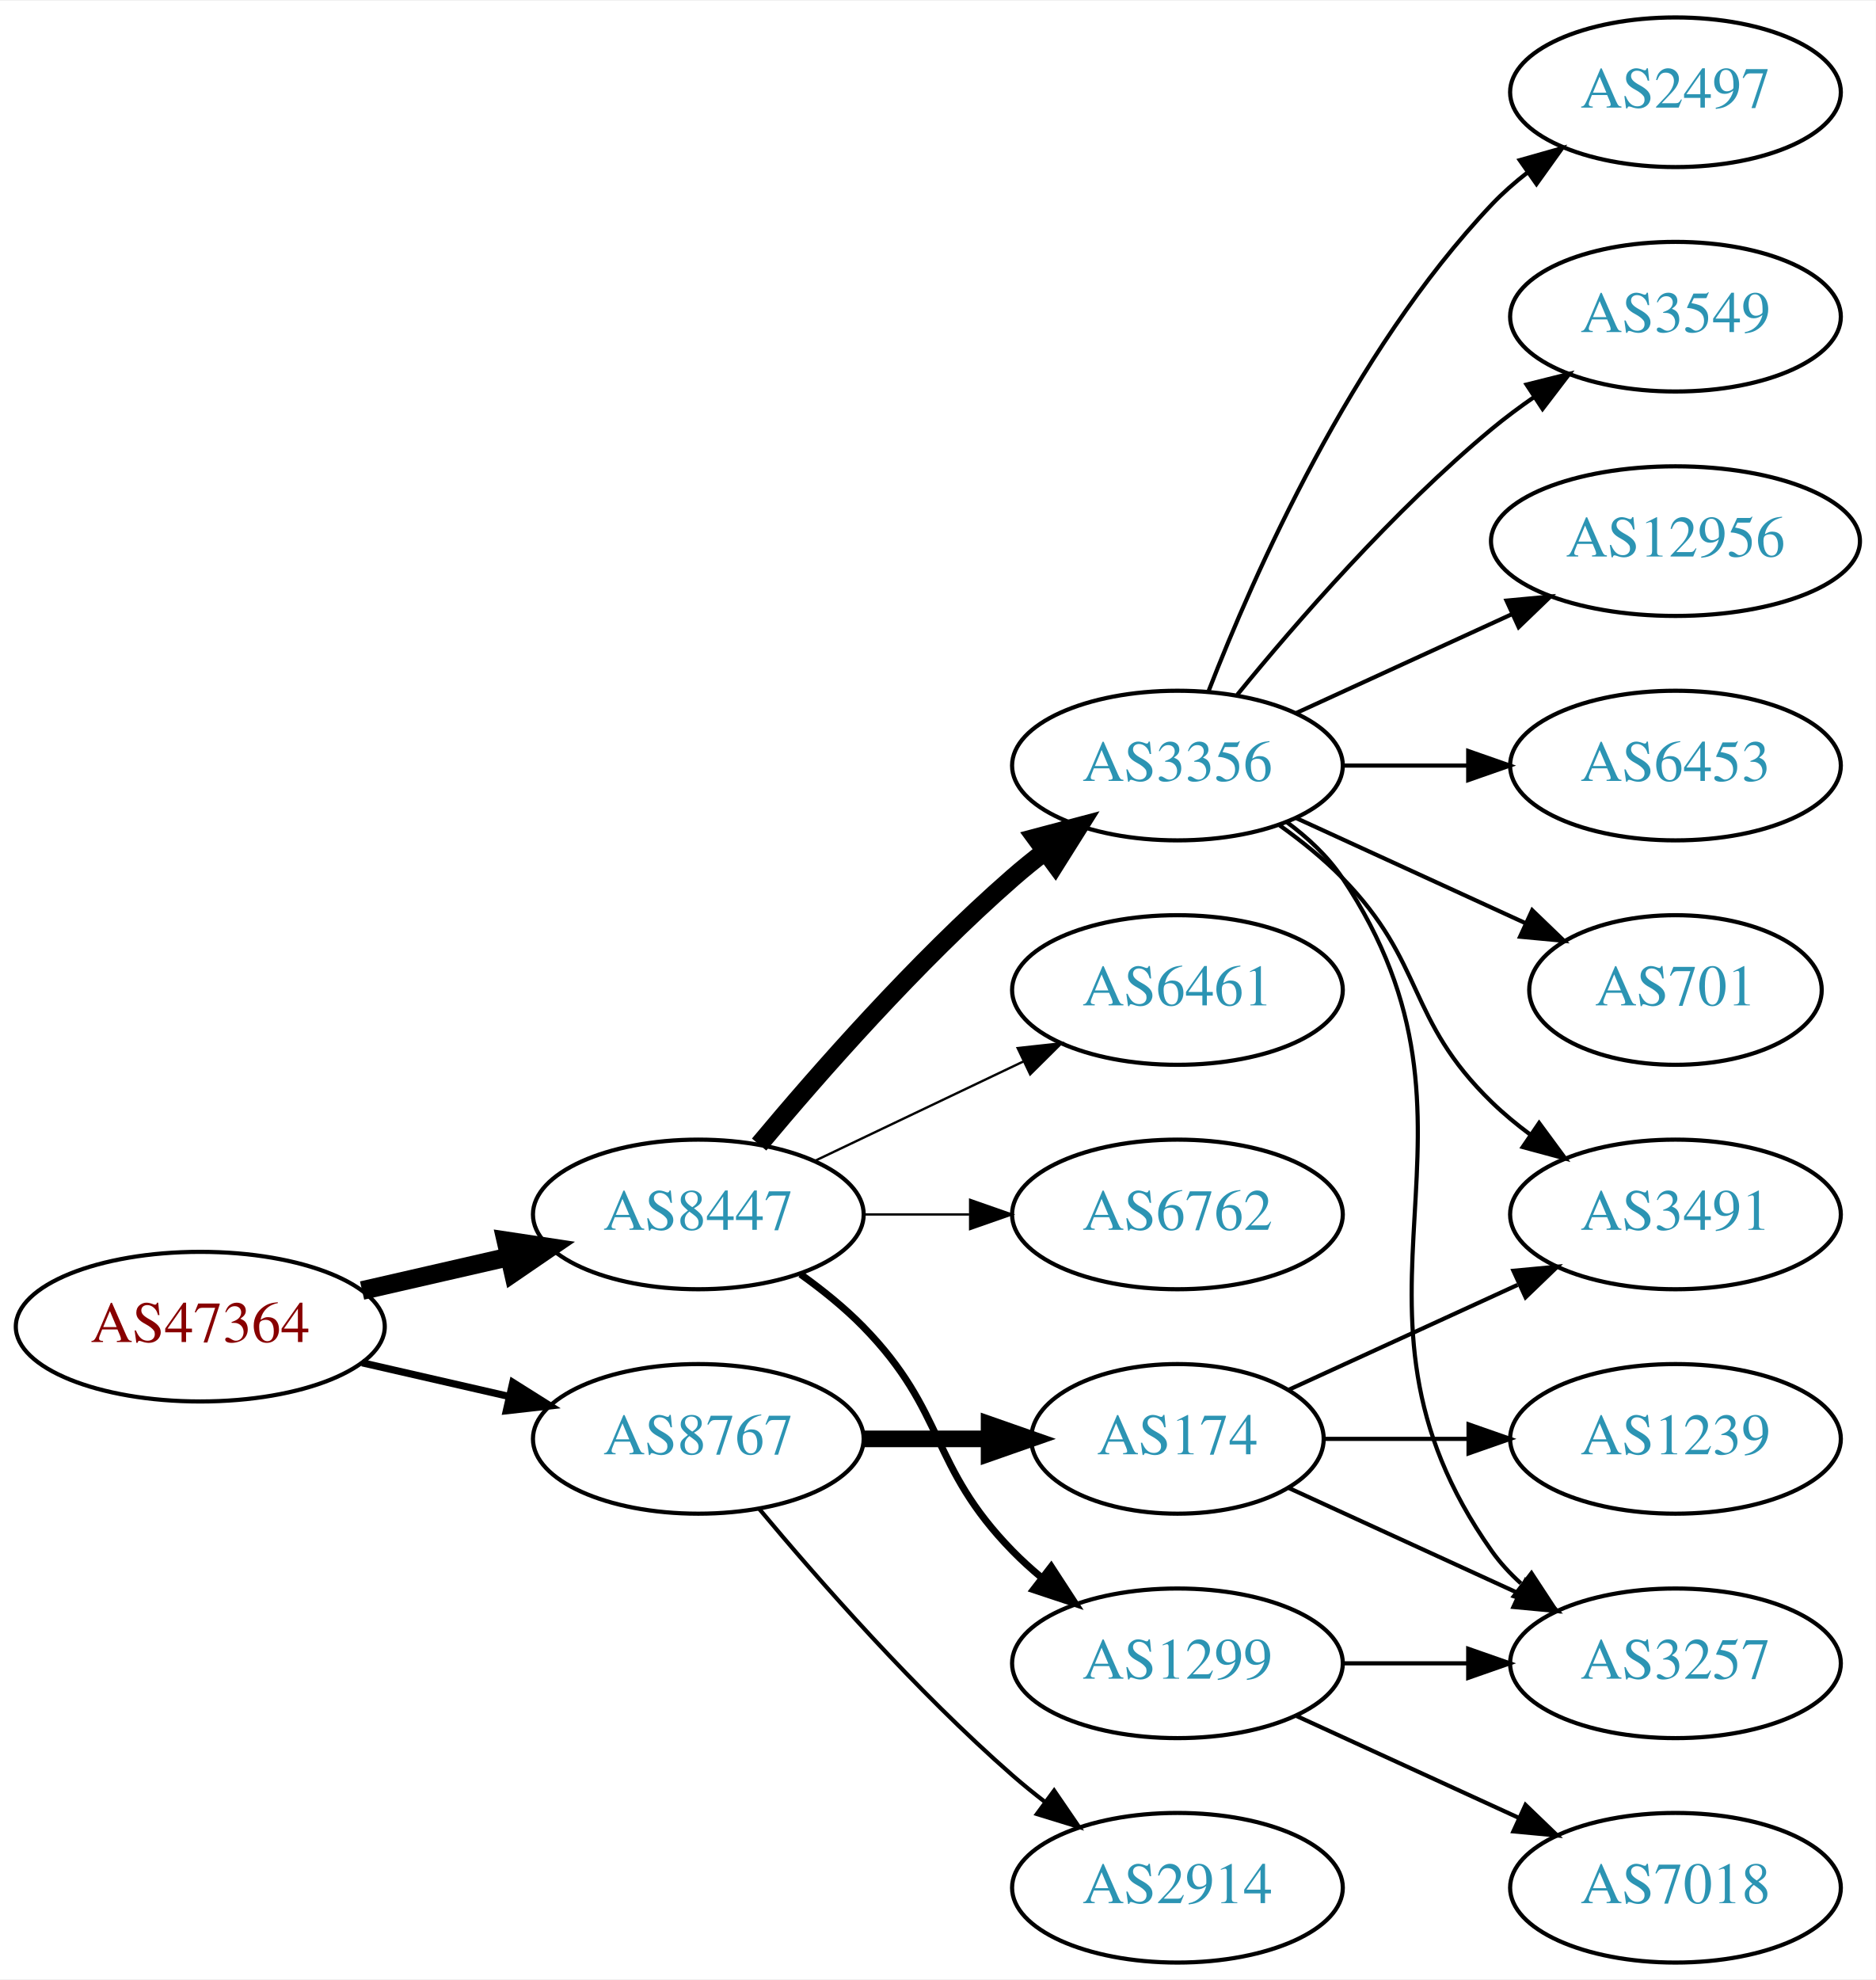
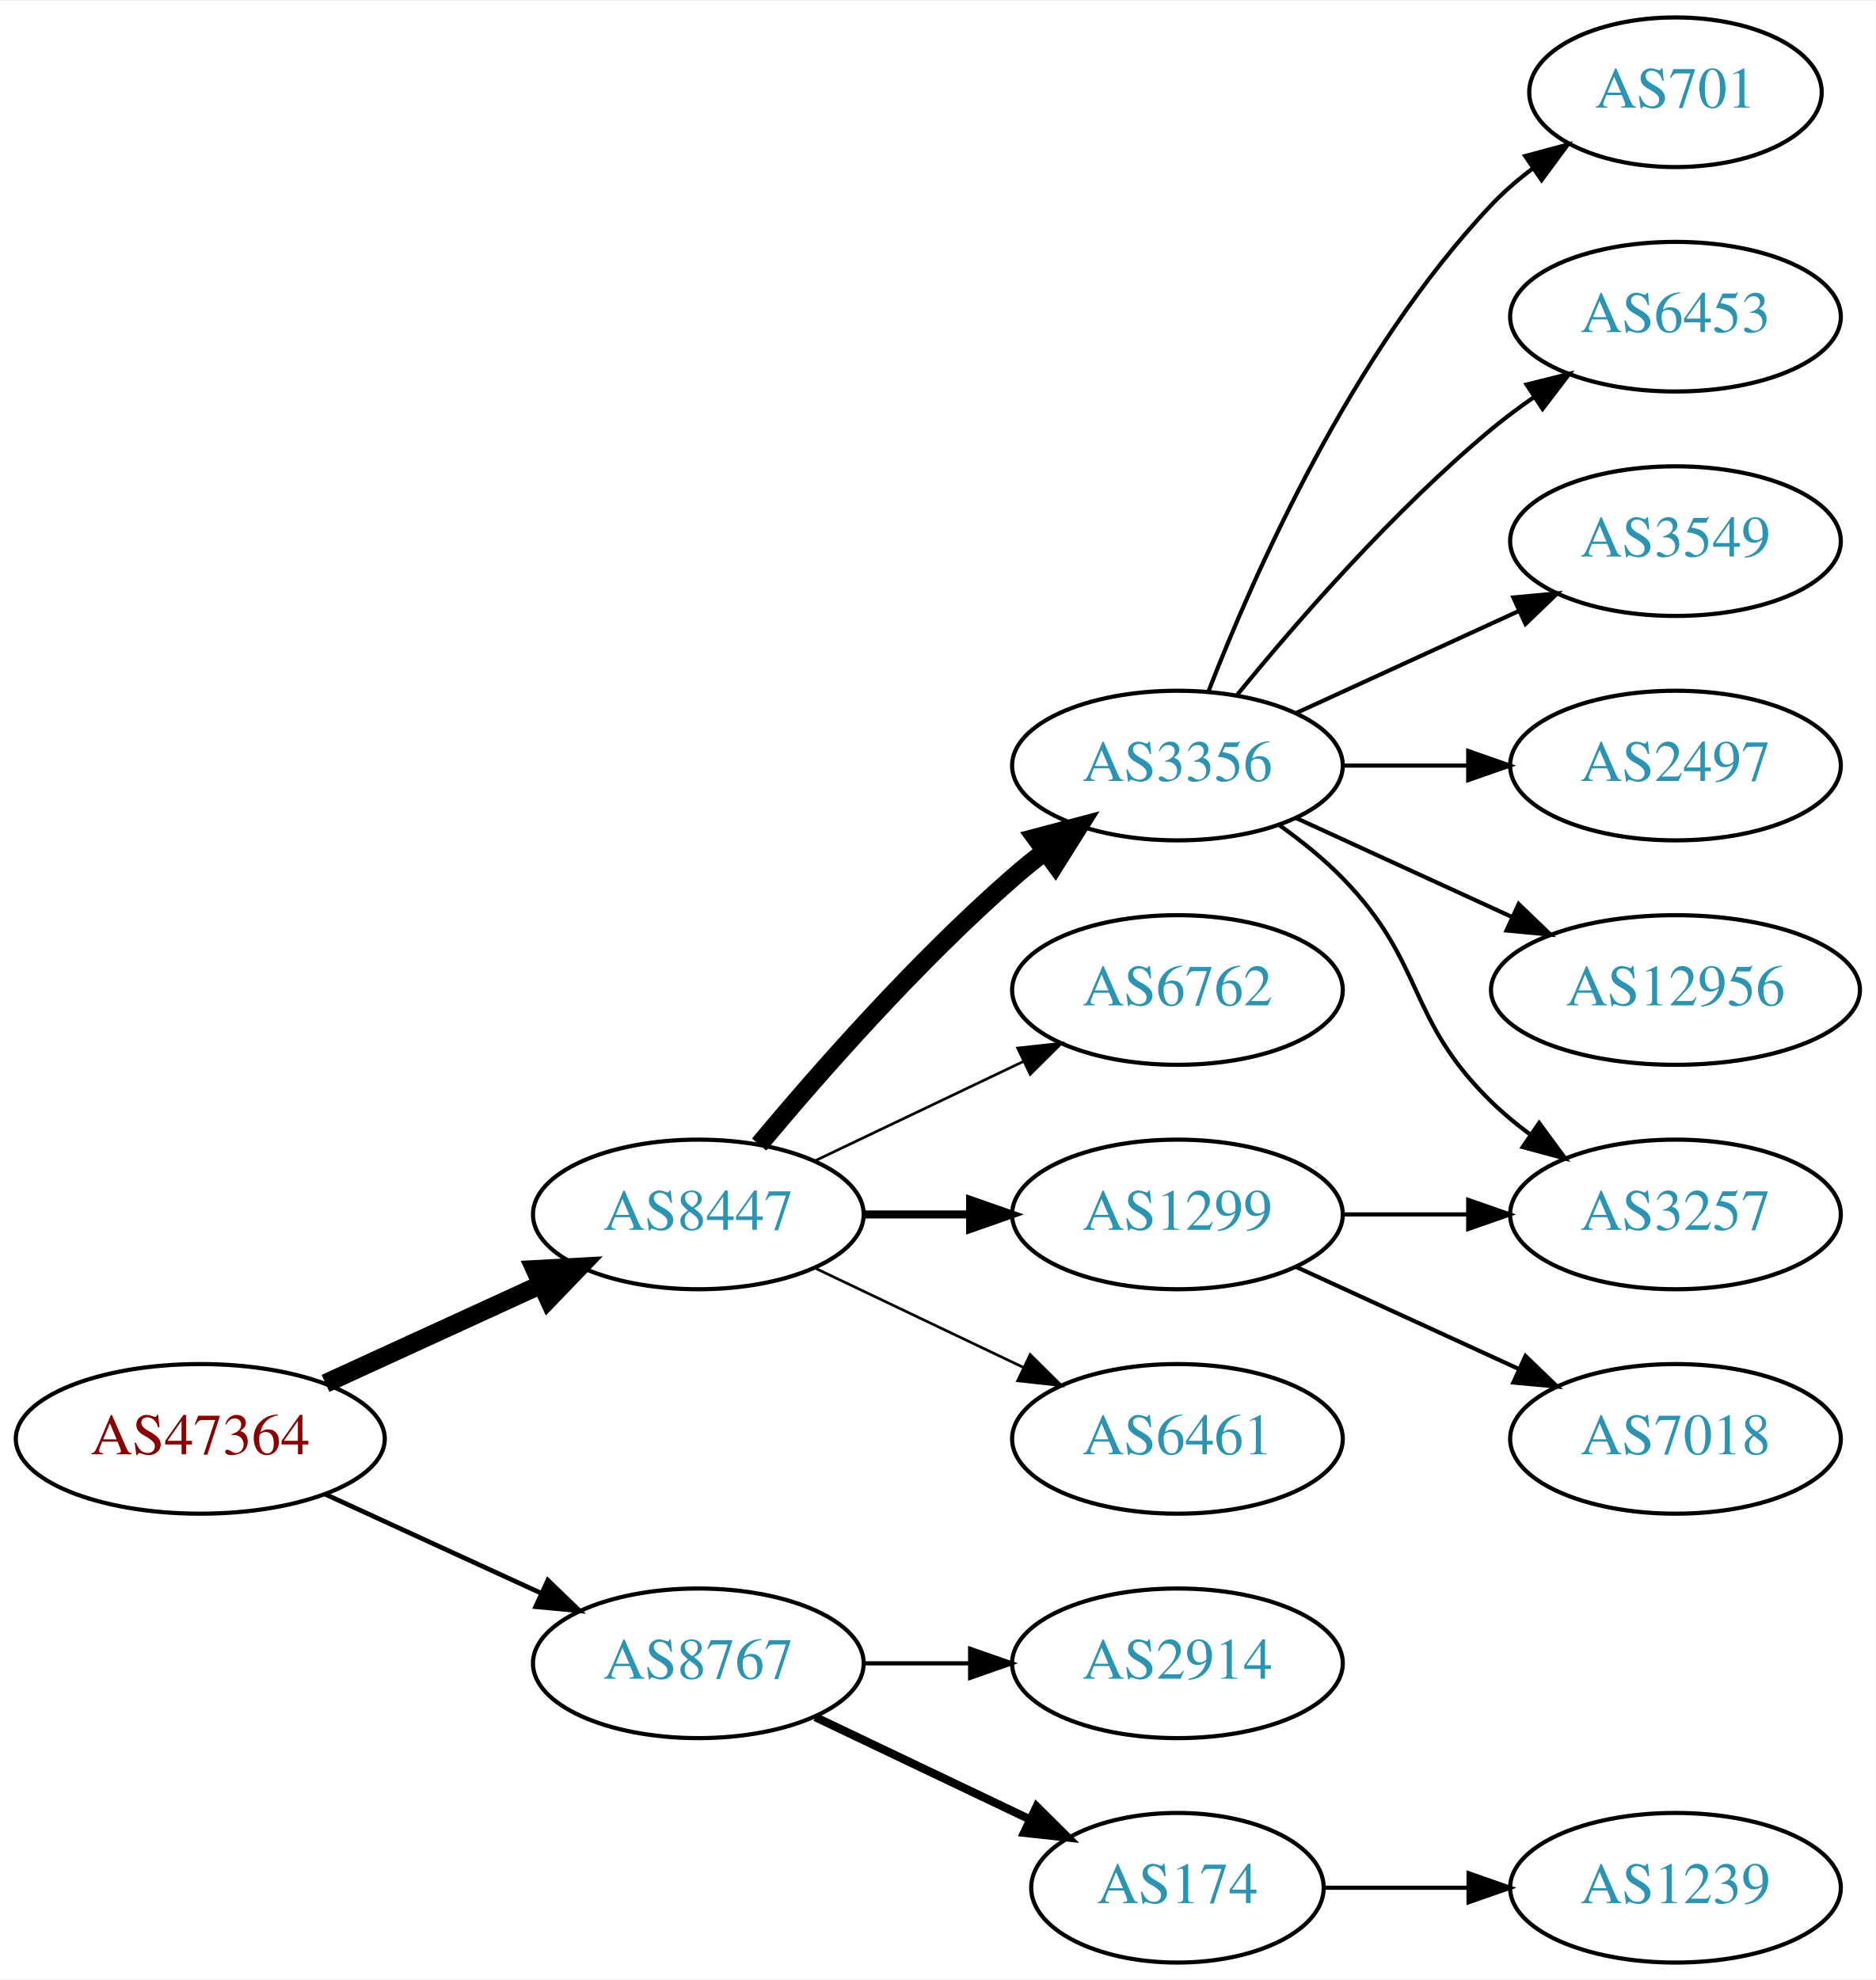
<svg xmlns="http://www.w3.org/2000/svg" xmlns:xlink="http://www.w3.org/1999/xlink" width="451pt" height="476pt" viewBox="0.00 0.00 451.37 476.00">
  <g id="graph0" class="graph" transform="scale(1 1) rotate(0) translate(4 472)">
    <polygon fill="white" stroke="none" points="-4,4 -4,-472 447.37,-472 447.37,4 -4,4" />
    <g id="node1" class="node">
      <g id="a_node1">
        <a xlink:href="/asn/47364" xlink:title="AS47364 ~ Plansee Group Service Gmbh [AT]">
-           <ellipse fill="#ffffff" stroke="black" cx="44.196" cy="-153" rx="44.393" ry="18" />
-           <text text-anchor="middle" x="44.196" y="-149.3" font-family="Times,serif" font-size="14.00" fill="#880000">AS47364</text>
+           <ellipse fill="#ffffff" stroke="black" cx="44.196" cy="-126" rx="44.393" ry="18" />
+           <text text-anchor="middle" x="44.196" y="-122.3" font-family="Times,serif" font-size="14.00" fill="#880000">AS47364</text>
        </a>
      </g>
    </g>
    <g id="node2" class="node">
      <g id="a_node2">
        <a xlink:href="/asn/8447" xlink:title="AS8447 ~ A1 Telekom Austria AG [AT]">
          <ellipse fill="#ffffff" stroke="black" cx="164.039" cy="-180" rx="39.794" ry="18" />
          <text text-anchor="middle" x="164.039" y="-176.3" font-family="Times,serif" font-size="14.00" fill="#2c94b3">AS8447</text>
        </a>
      </g>
    </g>
    <g id="edge1" class="edge">
-       <path fill="none" stroke="black" stroke-width="4.5" d="M83.131,-161.692C94.371,-164.267 106.784,-167.111 118.407,-169.774" />
-       <polygon fill="black" stroke="black" stroke-width="4.5" points="117.742,-173.661 128.369,-172.057 119.501,-165.985 117.742,-173.661" />
+       <path fill="none" stroke="black" stroke-width="4.5" d="M74.326,-139.348C89.937,-146.502 109.335,-155.391 126.007,-163.03" />
+       <polygon fill="black" stroke="black" stroke-width="4.5" points="124.727,-166.775 135.459,-167.362 128.008,-159.616 124.727,-166.775" />
    </g>
    <g id="node3" class="node">
      <g id="a_node3">
        <a xlink:href="/asn/8767" xlink:title="AS8767 ~ Germany [DE]">
-           <ellipse fill="#ffffff" stroke="black" cx="164.039" cy="-126" rx="39.794" ry="18" />
-           <text text-anchor="middle" x="164.039" y="-122.3" font-family="Times,serif" font-size="14.00" fill="#2c94b3">AS8767</text>
+           <ellipse fill="#ffffff" stroke="black" cx="164.039" cy="-72" rx="39.794" ry="18" />
+           <text text-anchor="middle" x="164.039" y="-68.3" font-family="Times,serif" font-size="14.00" fill="#2c94b3">AS8767</text>
        </a>
      </g>
    </g>
    <g id="edge2" class="edge">
-       <path fill="none" stroke="black" stroke-width="1.731" d="M83.131,-144.308C94.371,-141.733 106.784,-138.889 118.407,-136.226" />
-       <polygon fill="black" stroke="black" stroke-width="1.731" points="119.403,-139.588 128.369,-133.943 117.84,-132.765 119.403,-139.588" />
+       <path fill="none" stroke="black" stroke-width="1.125" d="M74.326,-112.652C89.937,-105.498 109.335,-96.609 126.007,-88.969" />
+       <polygon fill="black" stroke="black" stroke-width="1.125" points="127.826,-91.986 135.459,-84.638 124.91,-85.622 127.826,-91.986" />
    </g>
    <g id="node4" class="node">
      <g id="a_node4">
-         <a xlink:href="/asn/1299" xlink:title="AS1299 ~ Telia Carrier [EU]">
-           <ellipse fill="#ffffff" stroke="black" cx="279.332" cy="-72" rx="39.794" ry="18" />
-           <text text-anchor="middle" x="279.332" y="-68.3" font-family="Times,serif" font-size="14.00" fill="#2c94b3">AS1299</text>
-         </a>
-       </g>
-     </g>
-     <g id="edge3" class="edge">
-       <path fill="none" stroke="black" stroke-width="1.688" d="M188.633,-165.611C193.889,-161.852 199.22,-157.563 203.685,-153 223.858,-132.383 219.513,-119.617 239.685,-99 241.778,-96.861 244.061,-94.782 246.438,-92.79" />
-       <polygon fill="black" stroke="black" stroke-width="1.688" points="248.956,-95.268 254.738,-86.389 244.681,-89.725 248.956,-95.268" />
-     </g>
-     <g id="node5" class="node">
-       <g id="a_node5">
        <a xlink:href="/asn/3356" xlink:title="AS3356 ~ Level 3 Parent, LLC [US]">
          <ellipse fill="#ffffff" stroke="black" cx="279.332" cy="-288" rx="39.794" ry="18" />
          <text text-anchor="middle" x="279.332" y="-284.3" font-family="Times,serif" font-size="14.00" fill="#2c94b3">AS3356</text>
        </a>
      </g>
    </g>
-     <g id="edge4" class="edge">
+     <g id="edge3" class="edge">
      <path fill="none" stroke="black" stroke-width="4.5" d="M178.669,-196.817C192.951,-213.929 216.498,-240.745 239.685,-261 242.151,-263.154 244.789,-265.294 247.487,-267.372" />
      <polygon fill="black" stroke="black" stroke-width="4.5" points="245.252,-270.616 255.641,-273.37 249.919,-264.273 245.252,-270.616" />
    </g>
+     <g id="node5" class="node">
+       <g id="a_node5">
+         <a xlink:href="/asn/6762" xlink:title="AS6762 ~ TELECOM ITALIA SPARKLE S.p.A. [IT]">
+           <ellipse fill="#ffffff" stroke="black" cx="279.332" cy="-234" rx="39.794" ry="18" />
+           <text text-anchor="middle" x="279.332" y="-230.3" font-family="Times,serif" font-size="14.00" fill="#2c94b3">AS6762</text>
+         </a>
+       </g>
+     </g>
+     <g id="edge4" class="edge">
+       <path fill="none" stroke="black" stroke-width="0.643" d="M192.175,-192.934C207.169,-200.081 225.99,-209.052 242.213,-216.785" />
+       <polygon fill="black" stroke="black" stroke-width="0.643" points="240.884,-220.028 251.417,-221.171 243.895,-213.709 240.884,-220.028" />
+     </g>
    <g id="node6" class="node">
      <g id="a_node6">
-         <a xlink:href="/asn/6461" xlink:title="AS6461 ~ Zayo Bandwidth [US]">
-           <ellipse fill="#ffffff" stroke="black" cx="279.332" cy="-234" rx="39.794" ry="18" />
-           <text text-anchor="middle" x="279.332" y="-230.3" font-family="Times,serif" font-size="14.00" fill="#2c94b3">AS6461</text>
+         <a xlink:href="/asn/1299" xlink:title="AS1299 ~ Telia Carrier [EU]">
+           <ellipse fill="#ffffff" stroke="black" cx="279.332" cy="-180" rx="39.794" ry="18" />
+           <text text-anchor="middle" x="279.332" y="-176.3" font-family="Times,serif" font-size="14.00" fill="#2c94b3">AS1299</text>
        </a>
      </g>
    </g>
    <g id="edge5" class="edge">
-       <path fill="none" stroke="black" stroke-width="0.562" d="M192.175,-192.934C207.169,-200.081 225.99,-209.052 242.213,-216.785" />
-       <polygon fill="black" stroke="black" stroke-width="0.562" points="240.884,-220.028 251.417,-221.171 243.895,-213.709 240.884,-220.028" />
+       <path fill="none" stroke="black" stroke-width="1.929" d="M203.711,-180C211.914,-180 220.678,-180 229.21,-180" />
+       <polygon fill="black" stroke="black" stroke-width="1.929" points="229.449,-183.5 239.449,-180 229.449,-176.5 229.449,-183.5" />
    </g>
    <g id="node7" class="node">
      <g id="a_node7">
-         <a xlink:href="/asn/6762" xlink:title="AS6762 ~ TELECOM ITALIA SPARKLE S.p.A. [IT]">
-           <ellipse fill="#ffffff" stroke="black" cx="279.332" cy="-180" rx="39.794" ry="18" />
-           <text text-anchor="middle" x="279.332" y="-176.3" font-family="Times,serif" font-size="14.00" fill="#2c94b3">AS6762</text>
+         <a xlink:href="/asn/6461" xlink:title="AS6461 ~ Zayo Bandwidth [US]">
+           <ellipse fill="#ffffff" stroke="black" cx="279.332" cy="-126" rx="39.794" ry="18" />
+           <text text-anchor="middle" x="279.332" y="-122.3" font-family="Times,serif" font-size="14.00" fill="#2c94b3">AS6461</text>
        </a>
      </g>
    </g>
    <g id="edge6" class="edge">
-       <path fill="none" stroke="black" stroke-width="0.562" d="M203.711,-180C211.914,-180 220.678,-180 229.21,-180" />
-       <polygon fill="black" stroke="black" stroke-width="0.562" points="229.449,-183.5 239.449,-180 229.449,-176.5 229.449,-183.5" />
+       <path fill="none" stroke="black" stroke-width="0.643" d="M192.175,-167.066C207.169,-159.919 225.99,-150.948 242.213,-143.215" />
+       <polygon fill="black" stroke="black" stroke-width="0.643" points="243.895,-146.291 251.417,-138.829 240.884,-139.972 243.895,-146.291" />
+     </g>
+     <g id="node15" class="node">
+       <g id="a_node15">
+         <a xlink:href="/asn/2914" xlink:title="AS2914 ~ NTT America, Inc. [US]">
+           <ellipse fill="#ffffff" stroke="black" cx="279.332" cy="-72" rx="39.794" ry="18" />
+           <text text-anchor="middle" x="279.332" y="-68.3" font-family="Times,serif" font-size="14.00" fill="#2c94b3">AS2914</text>
+         </a>
+       </g>
+     </g>
+     <g id="edge15" class="edge">
+       <path fill="none" stroke="black" d="M203.711,-72C211.914,-72 220.678,-72 229.21,-72" />
+       <polygon fill="black" stroke="black" points="229.449,-75.5 239.449,-72 229.449,-68.5 229.449,-75.5" />
    </g>
    <g id="node16" class="node">
      <g id="a_node16">
        <a xlink:href="/asn/174" xlink:title="AS174 ~ Cogent Communications [US]">
-           <ellipse fill="#ffffff" stroke="black" cx="279.332" cy="-126" rx="35.194" ry="18" />
-           <text text-anchor="middle" x="279.332" y="-122.3" font-family="Times,serif" font-size="14.00" fill="#2c94b3">AS174</text>
+           <ellipse fill="#ffffff" stroke="black" cx="279.332" cy="-18" rx="35.194" ry="18" />
+           <text text-anchor="middle" x="279.332" y="-14.3" font-family="Times,serif" font-size="14.00" fill="#2c94b3">AS174</text>
        </a>
      </g>
    </g>
    <g id="edge16" class="edge">
-       <path fill="none" stroke="black" stroke-width="4" d="M203.711,-126C213.416,-126 223.907,-126 233.87,-126" />
-       <polygon fill="black" stroke="black" stroke-width="4" points="234.006,-129.5 244.006,-126 234.006,-122.5 234.006,-129.5" />
+       <path fill="none" stroke="black" stroke-width="2" d="M192.175,-59.066C207.607,-51.71 227.092,-42.423 243.628,-34.541" />
+       <polygon fill="black" stroke="black" stroke-width="2" points="245.448,-37.551 252.969,-30.089 242.436,-31.232 245.448,-37.551" />
+     </g>
+     <g id="node8" class="node">
+       <g id="a_node8">
+         <a xlink:href="/asn/701" xlink:title="AS701 ~ UUNET [US]">
+           <ellipse fill="#ffffff" stroke="black" cx="399.174" cy="-450" rx="35.194" ry="18" />
+           <text text-anchor="middle" x="399.174" y="-446.3" font-family="Times,serif" font-size="14.00" fill="#2c94b3">AS701</text>
+         </a>
+       </g>
+     </g>
+     <g id="edge7" class="edge">
+       <path fill="none" stroke="black" d="M286.855,-305.994C297.605,-333.728 321.262,-387.429 354.978,-423 357.921,-426.105 361.294,-429.001 364.83,-431.655" />
+       <polygon fill="black" stroke="black" points="363.015,-434.654 373.249,-437.397 366.959,-428.871 363.015,-434.654" />
+     </g>
+     <g id="node9" class="node">
+       <g id="a_node9">
+         <a xlink:href="/asn/3257" xlink:title="AS3257 ~ GTT [DE]">
+           <ellipse fill="#ffffff" stroke="black" cx="399.174" cy="-180" rx="39.794" ry="18" />
+           <text text-anchor="middle" x="399.174" y="-176.3" font-family="Times,serif" font-size="14.00" fill="#2c94b3">AS3257</text>
+         </a>
+       </g>
+     </g>
+     <g id="edge8" class="edge">
+       <path fill="none" stroke="black" d="M303.926,-273.611C309.182,-269.852 314.513,-265.563 318.978,-261 339.151,-240.383 334.285,-227.094 354.978,-207 357.823,-204.237 360.997,-201.614 364.297,-199.166" />
+       <polygon fill="black" stroke="black" points="366.363,-201.994 372.645,-193.462 362.414,-196.214 366.363,-201.994" />
+     </g>
+     <g id="node10" class="node">
+       <g id="a_node10">
+         <a xlink:href="/asn/6453" xlink:title="AS6453 ~ TATA COMMUNICATIONS (AMERICA) INC [US]">
+           <ellipse fill="#ffffff" stroke="black" cx="399.174" cy="-396" rx="39.794" ry="18" />
+           <text text-anchor="middle" x="399.174" y="-392.3" font-family="Times,serif" font-size="14.00" fill="#2c94b3">AS6453</text>
+         </a>
+       </g>
+     </g>
+     <g id="edge9" class="edge">
+       <path fill="none" stroke="black" d="M293.751,-305.065C307.865,-322.375 331.28,-349.345 354.978,-369 358.194,-371.668 361.695,-374.27 365.265,-376.741" />
+       <polygon fill="black" stroke="black" points="363.343,-379.666 373.622,-382.236 367.189,-373.817 363.343,-379.666" />
+     </g>
+     <g id="node11" class="node">
+       <g id="a_node11">
+         <a xlink:href="/asn/3549" xlink:title="AS3549 ~ Level 3 Parent, LLC [US]">
+           <ellipse fill="#ffffff" stroke="black" cx="399.174" cy="-342" rx="39.794" ry="18" />
+           <text text-anchor="middle" x="399.174" y="-338.3" font-family="Times,serif" font-size="14.00" fill="#2c94b3">AS3549</text>
+         </a>
+       </g>
+     </g>
+     <g id="edge10" class="edge">
+       <path fill="none" stroke="black" d="M307.96,-300.661C323.917,-307.973 344.188,-317.261 361.471,-325.181" />
+       <polygon fill="black" stroke="black" points="360.169,-328.435 370.718,-329.419 363.085,-322.071 360.169,-328.435" />
+     </g>
+     <g id="node12" class="node">
+       <g id="a_node12">
+         <a xlink:href="/asn/2497" xlink:title="AS2497 ~ Internet Initiative Japan Inc. [JP]">
+           <ellipse fill="#ffffff" stroke="black" cx="399.174" cy="-288" rx="39.794" ry="18" />
+           <text text-anchor="middle" x="399.174" y="-284.3" font-family="Times,serif" font-size="14.00" fill="#2c94b3">AS2497</text>
+         </a>
+       </g>
+     </g>
+     <g id="edge11" class="edge">
+       <path fill="none" stroke="black" d="M319.244,-288C328.798,-288 339.147,-288 349.11,-288" />
+       <polygon fill="black" stroke="black" points="349.302,-291.5 359.302,-288 349.302,-284.5 349.302,-291.5" />
+     </g>
+     <g id="node13" class="node">
+       <g id="a_node13">
+         <a xlink:href="/asn/12956" xlink:title="AS12956 ~ TELXIUS [ES]">
+           <ellipse fill="#ffffff" stroke="black" cx="399.174" cy="-234" rx="44.393" ry="18" />
+           <text text-anchor="middle" x="399.174" y="-230.3" font-family="Times,serif" font-size="14.00" fill="#2c94b3">AS12956</text>
+         </a>
+       </g>
+     </g>
+     <g id="edge12" class="edge">
+       <path fill="none" stroke="black" d="M307.96,-275.339C323.458,-268.238 343.025,-259.272 359.971,-251.506" />
+       <polygon fill="black" stroke="black" points="361.441,-254.683 369.074,-247.335 358.525,-248.319 361.441,-254.683" />
+     </g>
+     <g id="edge13" class="edge">
+       <path fill="none" stroke="black" d="M319.244,-180C328.798,-180 339.147,-180 349.11,-180" />
+       <polygon fill="black" stroke="black" points="349.302,-183.5 359.302,-180 349.302,-176.5 349.302,-183.5" />
+     </g>
+     <g id="node14" class="node">
+       <g id="a_node14">
+         <a xlink:href="/asn/7018" xlink:title="AS7018 ~ AT&amp;T Services, Inc. [US]">
+           <ellipse fill="#ffffff" stroke="black" cx="399.174" cy="-126" rx="39.794" ry="18" />
+           <text text-anchor="middle" x="399.174" y="-122.3" font-family="Times,serif" font-size="14.00" fill="#2c94b3">AS7018</text>
+         </a>
+       </g>
+     </g>
+     <g id="edge14" class="edge">
+       <path fill="none" stroke="black" d="M307.96,-167.339C323.917,-160.027 344.188,-150.739 361.471,-142.819" />
+       <polygon fill="black" stroke="black" points="363.085,-145.929 370.718,-138.581 360.169,-139.565 363.085,-145.929" />
    </g>
    <g id="node17" class="node">
      <g id="a_node17">
-         <a xlink:href="/asn/2914" xlink:title="AS2914 ~ NTT America, Inc. [US]">
-           <ellipse fill="#ffffff" stroke="black" cx="279.332" cy="-18" rx="39.794" ry="18" />
-           <text text-anchor="middle" x="279.332" y="-14.3" font-family="Times,serif" font-size="14.00" fill="#2c94b3">AS2914</text>
+         <a xlink:href="/asn/1239" xlink:title="AS1239 ~ Sprint [US]">
+           <ellipse fill="#ffffff" stroke="black" cx="399.174" cy="-18" rx="39.794" ry="18" />
+           <text text-anchor="middle" x="399.174" y="-14.3" font-family="Times,serif" font-size="14.00" fill="#2c94b3">AS1239</text>
        </a>
      </g>
    </g>
    <g id="edge17" class="edge">
-       <path fill="none" stroke="black" d="M178.669,-109.183C192.951,-92.071 216.498,-65.255 239.685,-45 242.151,-42.846 244.789,-40.706 247.487,-38.628" />
-       <polygon fill="black" stroke="black" points="249.66,-41.375 255.641,-32.63 245.512,-35.736 249.66,-41.375" />
-     </g>
-     <g id="node11" class="node">
-       <g id="a_node11">
-         <a xlink:href="/asn/3257" xlink:title="AS3257 ~ GTT [DE]">
-           <ellipse fill="#ffffff" stroke="black" cx="399.174" cy="-72" rx="39.794" ry="18" />
-           <text text-anchor="middle" x="399.174" y="-68.3" font-family="Times,serif" font-size="14.00" fill="#2c94b3">AS3257</text>
-         </a>
-       </g>
-     </g>
-     <g id="edge15" class="edge">
-       <path fill="none" stroke="black" d="M319.244,-72C328.798,-72 339.147,-72 349.11,-72" />
-       <polygon fill="black" stroke="black" points="349.302,-75.5 359.302,-72 349.302,-68.5 349.302,-75.5" />
-     </g>
-     <g id="node15" class="node">
-       <g id="a_node15">
-         <a xlink:href="/asn/7018" xlink:title="AS7018 ~ AT&amp;T Services, Inc. [US]">
-           <ellipse fill="#ffffff" stroke="black" cx="399.174" cy="-18" rx="39.794" ry="18" />
-           <text text-anchor="middle" x="399.174" y="-14.3" font-family="Times,serif" font-size="14.00" fill="#2c94b3">AS7018</text>
-         </a>
-       </g>
-     </g>
-     <g id="edge14" class="edge">
-       <path fill="none" stroke="black" d="M307.96,-59.339C323.917,-52.027 344.188,-42.739 361.471,-34.819" />
-       <polygon fill="black" stroke="black" points="363.085,-37.929 370.718,-30.581 360.169,-31.565 363.085,-37.929" />
-     </g>
-     <g id="node8" class="node">
-       <g id="a_node8">
-         <a xlink:href="/asn/6453" xlink:title="AS6453 ~ TATA COMMUNICATIONS (AMERICA) INC [US]">
-           <ellipse fill="#ffffff" stroke="black" cx="399.174" cy="-288" rx="39.794" ry="18" />
-           <text text-anchor="middle" x="399.174" y="-284.3" font-family="Times,serif" font-size="14.00" fill="#2c94b3">AS6453</text>
-         </a>
-       </g>
-     </g>
-     <g id="edge7" class="edge">
-       <path fill="none" stroke="black" d="M319.244,-288C328.798,-288 339.147,-288 349.11,-288" />
-       <polygon fill="black" stroke="black" points="349.302,-291.5 359.302,-288 349.302,-284.5 349.302,-291.5" />
-     </g>
-     <g id="node9" class="node">
-       <g id="a_node9">
-         <a xlink:href="/asn/701" xlink:title="AS701 ~ UUNET [US]">
-           <ellipse fill="#ffffff" stroke="black" cx="399.174" cy="-234" rx="35.194" ry="18" />
-           <text text-anchor="middle" x="399.174" y="-230.3" font-family="Times,serif" font-size="14.00" fill="#2c94b3">AS701</text>
-         </a>
-       </g>
-     </g>
-     <g id="edge8" class="edge">
-       <path fill="none" stroke="black" d="M307.96,-275.339C324.377,-267.817 345.358,-258.202 362.955,-250.139" />
-       <polygon fill="black" stroke="black" points="364.7,-253.189 372.332,-245.842 361.783,-246.826 364.7,-253.189" />
-     </g>
-     <g id="node10" class="node">
-       <g id="a_node10">
-         <a xlink:href="/asn/2497" xlink:title="AS2497 ~ Internet Initiative Japan Inc. [JP]">
-           <ellipse fill="#ffffff" stroke="black" cx="399.174" cy="-450" rx="39.794" ry="18" />
-           <text text-anchor="middle" x="399.174" y="-446.3" font-family="Times,serif" font-size="14.00" fill="#2c94b3">AS2497</text>
-         </a>
-       </g>
-     </g>
-     <g id="edge9" class="edge">
-       <path fill="none" stroke="black" d="M286.855,-305.994C297.605,-333.728 321.262,-387.429 354.978,-423 357.564,-425.728 360.481,-428.294 363.55,-430.677" />
-       <polygon fill="black" stroke="black" points="361.704,-433.658 371.898,-436.543 365.728,-427.93 361.704,-433.658" />
-     </g>
-     <g id="edge10" class="edge">
-       <path fill="none" stroke="black" d="M305.651,-274.393C310.707,-270.649 315.518,-266.169 318.978,-261 360.003,-199.706 312.399,-159.225 354.978,-99 356.969,-96.184 359.356,-93.599 361.972,-91.24" />
-       <polygon fill="black" stroke="black" points="364.525,-93.694 370.34,-84.838 360.271,-88.135 364.525,-93.694" />
-     </g>
-     <g id="node12" class="node">
-       <g id="a_node12">
-         <a xlink:href="/asn/3549" xlink:title="AS3549 ~ Level 3 Parent, LLC [US]">
-           <ellipse fill="#ffffff" stroke="black" cx="399.174" cy="-396" rx="39.794" ry="18" />
-           <text text-anchor="middle" x="399.174" y="-392.3" font-family="Times,serif" font-size="14.00" fill="#2c94b3">AS3549</text>
-         </a>
-       </g>
-     </g>
-     <g id="edge11" class="edge">
-       <path fill="none" stroke="black" d="M293.751,-305.065C307.865,-322.375 331.28,-349.345 354.978,-369 358.194,-371.668 361.695,-374.27 365.265,-376.741" />
-       <polygon fill="black" stroke="black" points="363.343,-379.666 373.622,-382.236 367.189,-373.817 363.343,-379.666" />
-     </g>
-     <g id="node13" class="node">
-       <g id="a_node13">
-         <a xlink:href="/asn/3491" xlink:title="AS3491 ~ PCCW Global, Inc. [US]">
-           <ellipse fill="#ffffff" stroke="black" cx="399.174" cy="-180" rx="39.794" ry="18" />
-           <text text-anchor="middle" x="399.174" y="-176.3" font-family="Times,serif" font-size="14.00" fill="#2c94b3">AS3491</text>
-         </a>
-       </g>
-     </g>
-     <g id="edge12" class="edge">
-       <path fill="none" stroke="black" d="M303.926,-273.611C309.182,-269.852 314.513,-265.563 318.978,-261 339.151,-240.383 334.285,-227.094 354.978,-207 357.823,-204.237 360.997,-201.614 364.297,-199.166" />
-       <polygon fill="black" stroke="black" points="366.363,-201.994 372.645,-193.462 362.414,-196.214 366.363,-201.994" />
-     </g>
-     <g id="node14" class="node">
-       <g id="a_node14">
-         <a xlink:href="/asn/12956" xlink:title="AS12956 ~ TELXIUS [ES]">
-           <ellipse fill="#ffffff" stroke="black" cx="399.174" cy="-342" rx="44.393" ry="18" />
-           <text text-anchor="middle" x="399.174" y="-338.3" font-family="Times,serif" font-size="14.00" fill="#2c94b3">AS12956</text>
-         </a>
-       </g>
-     </g>
-     <g id="edge13" class="edge">
-       <path fill="none" stroke="black" d="M307.96,-300.661C323.458,-307.762 343.025,-316.728 359.971,-324.494" />
-       <polygon fill="black" stroke="black" points="358.525,-327.681 369.074,-328.665 361.441,-321.317 358.525,-327.681" />
-     </g>
-     <g id="edge18" class="edge">
-       <path fill="none" stroke="black" d="M306.193,-114.149C322.313,-106.762 343.316,-97.138 361.181,-88.952" />
-       <polygon fill="black" stroke="black" points="363.099,-91.923 370.732,-84.575 360.183,-85.559 363.099,-91.923" />
-     </g>
-     <g id="edge19" class="edge">
-       <path fill="none" stroke="black" d="M306.193,-137.851C322.313,-145.238 343.316,-154.862 361.181,-163.048" />
-       <polygon fill="black" stroke="black" points="360.183,-166.441 370.732,-167.425 363.099,-160.077 360.183,-166.441" />
-     </g>
-     <g id="node18" class="node">
-       <g id="a_node18">
-         <a xlink:href="/asn/1239" xlink:title="AS1239 ~ Sprint [US]">
-           <ellipse fill="#ffffff" stroke="black" cx="399.174" cy="-126" rx="39.794" ry="18" />
-           <text text-anchor="middle" x="399.174" y="-122.3" font-family="Times,serif" font-size="14.00" fill="#2c94b3">AS1239</text>
-         </a>
-       </g>
-     </g>
-     <g id="edge20" class="edge">
-       <path fill="none" stroke="black" d="M314.733,-126C325.557,-126 337.725,-126 349.352,-126" />
-       <polygon fill="black" stroke="black" points="349.383,-129.5 359.383,-126 349.383,-122.5 349.383,-129.5" />
+       <path fill="none" stroke="black" d="M314.733,-18C325.557,-18 337.725,-18 349.352,-18" />
+       <polygon fill="black" stroke="black" points="349.383,-21.5 359.383,-18 349.383,-14.5 349.383,-21.5" />
    </g>
  </g>
</svg>
